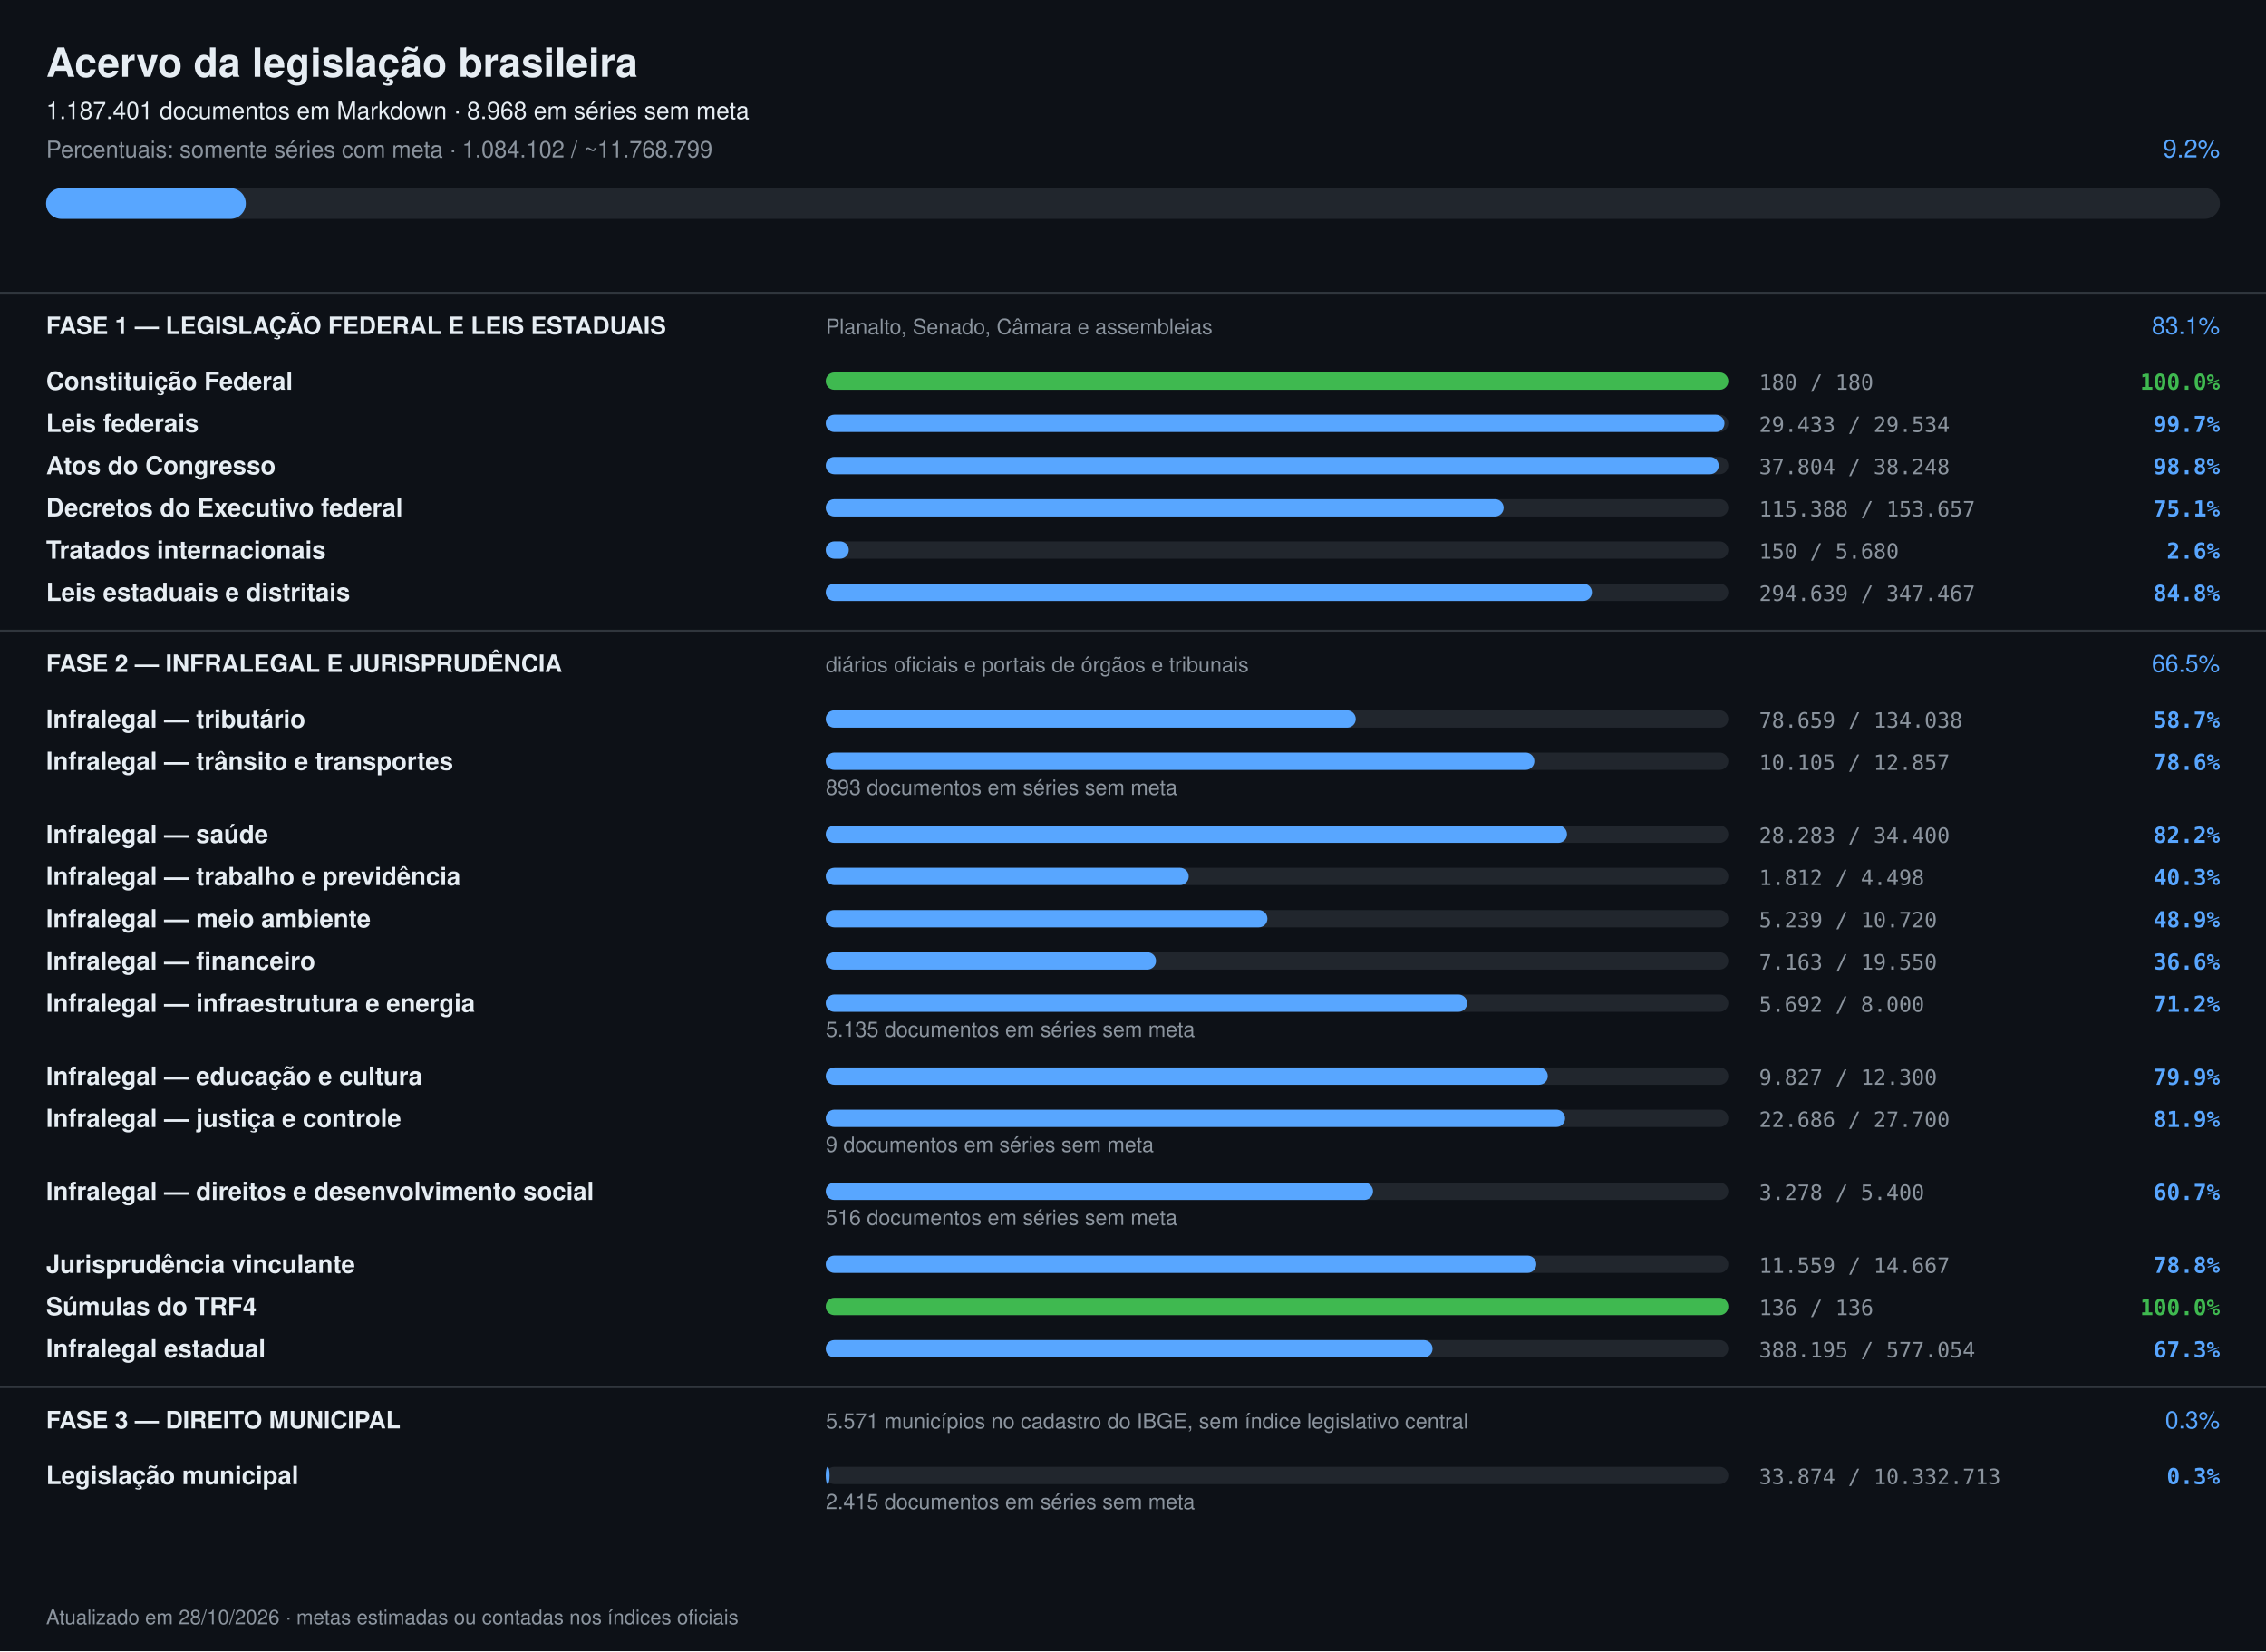
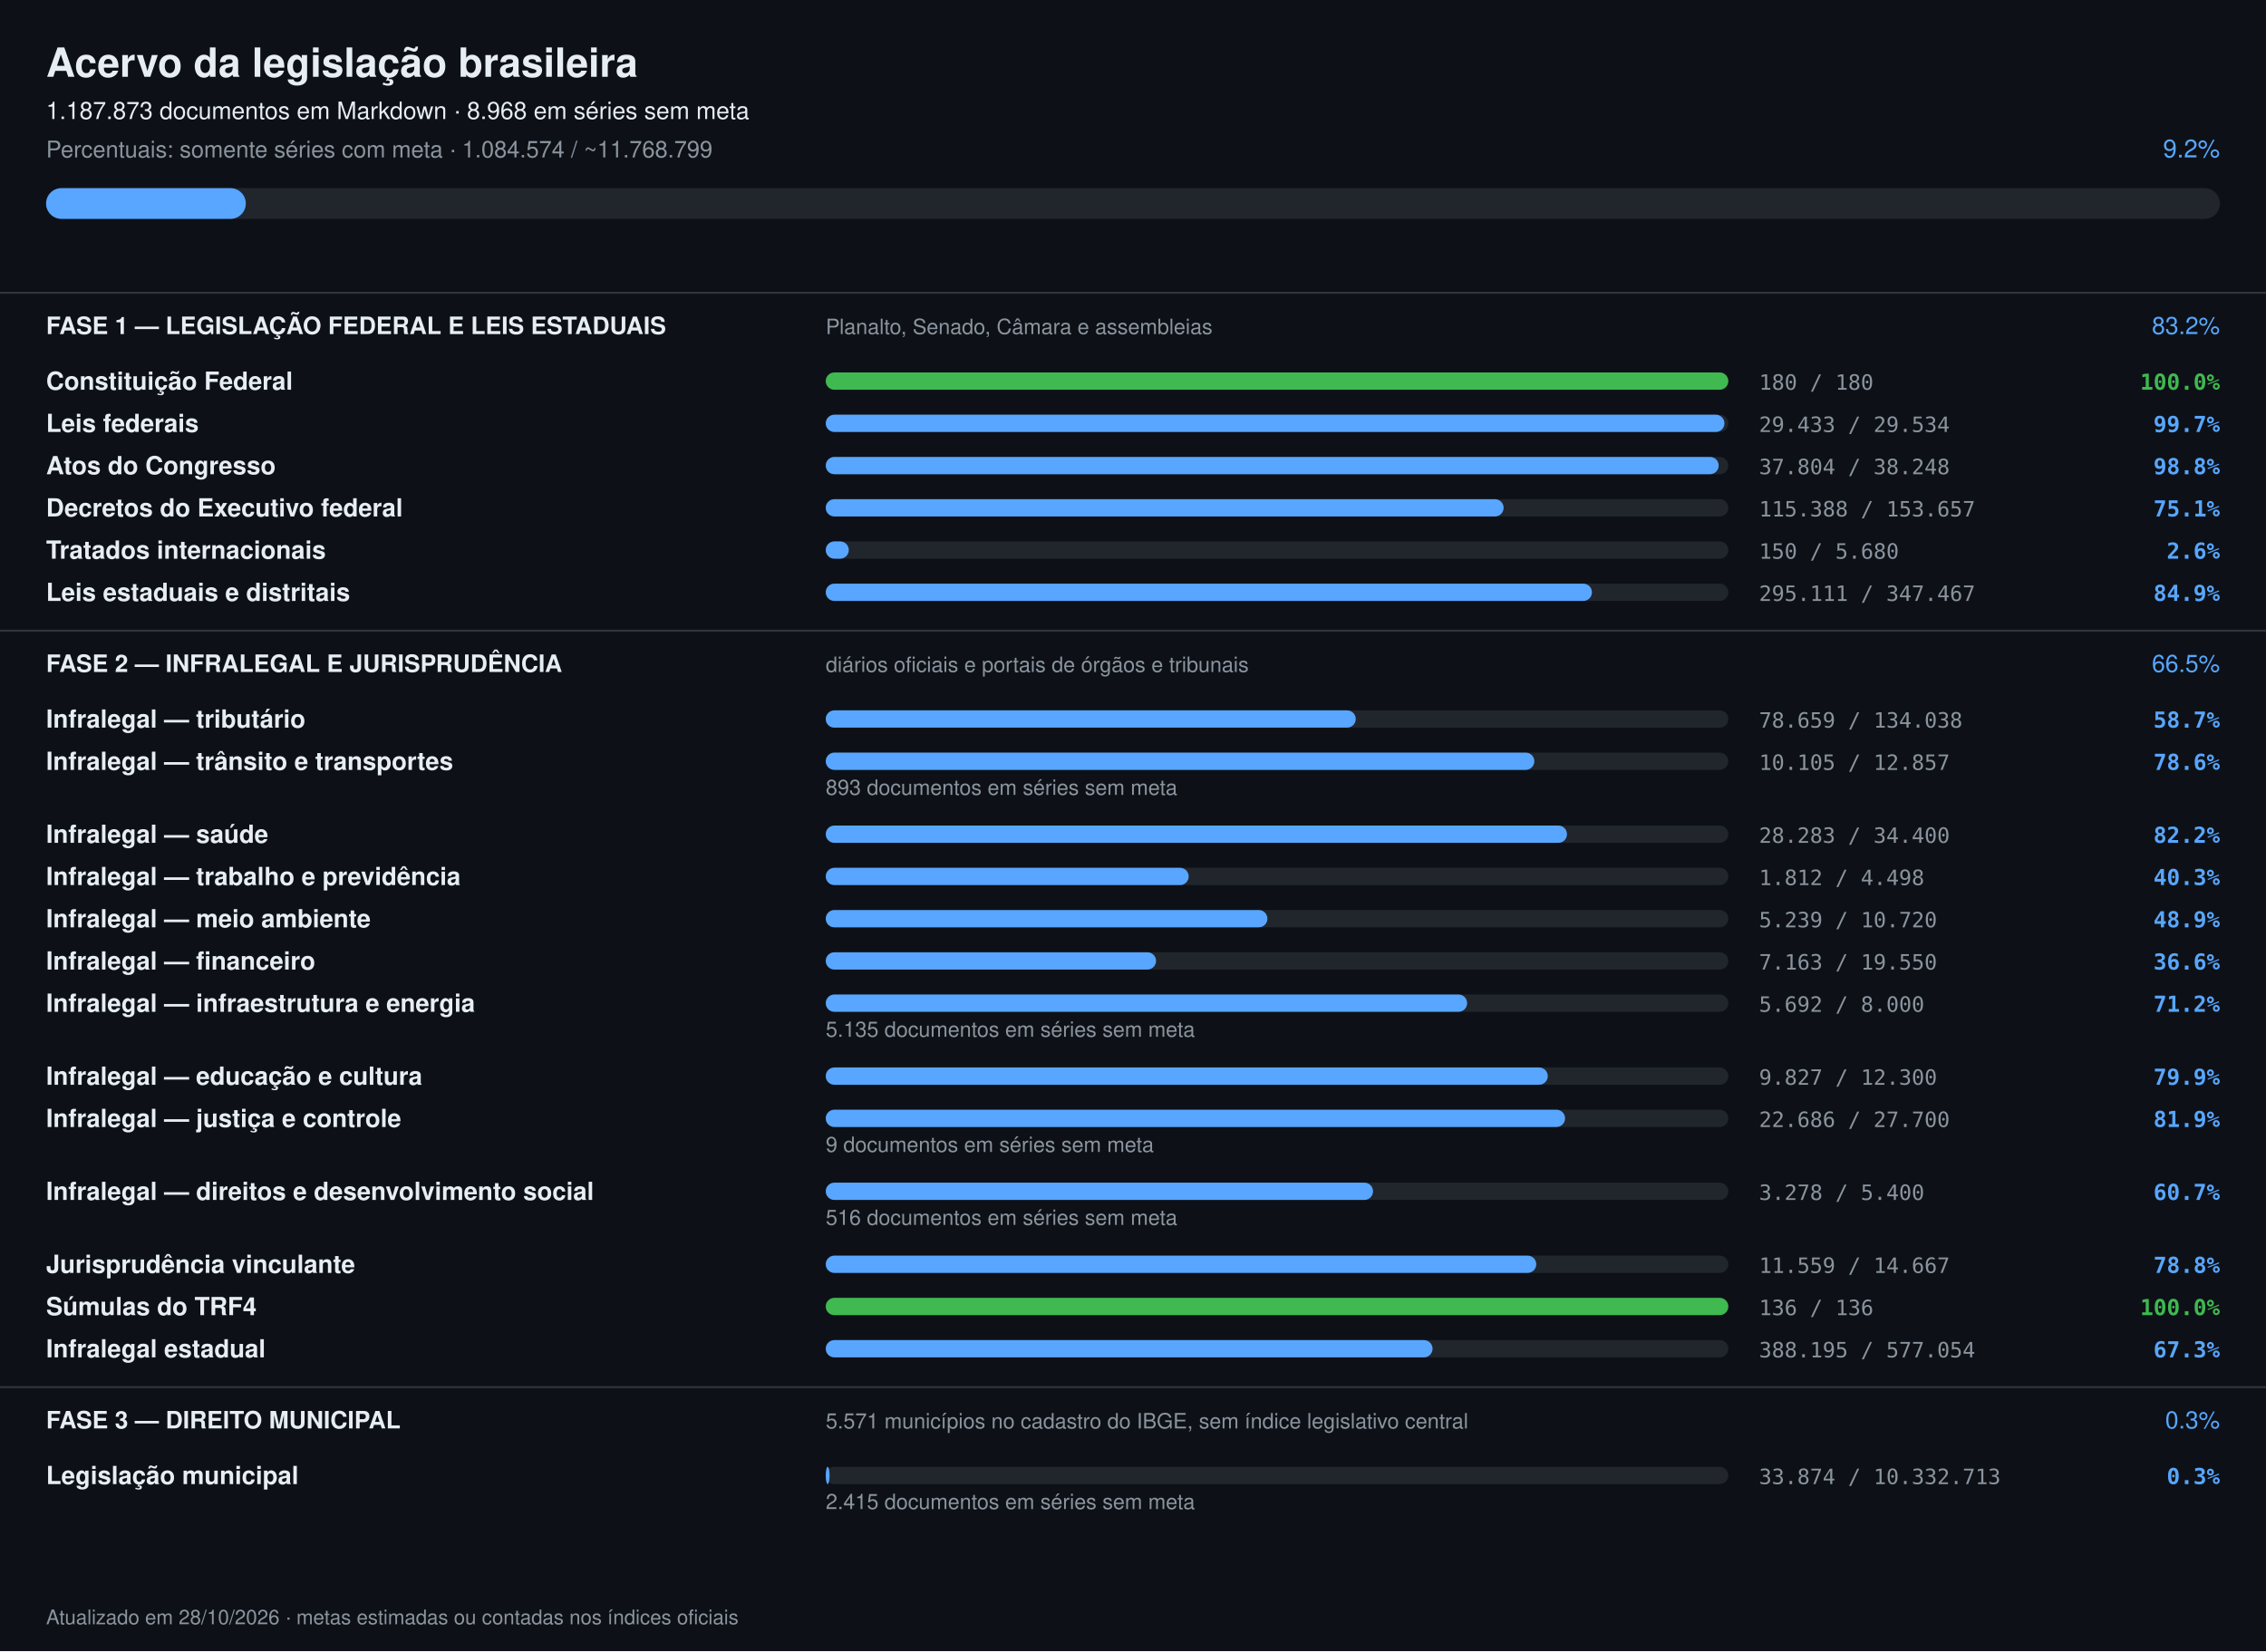
<svg xmlns="http://www.w3.org/2000/svg" width="1180" height="860" viewBox="0 0 1180 860" font-family="-apple-system,Segoe UI,Helvetica,Arial,sans-serif">
  <rect width="1180" height="860" fill="#0d1117" />
  <text x="24" y="40" font-size="21" font-weight="700" fill="#e6edf3">Acervo da legislação brasileira</text>
-   <text x="24" y="62" font-size="12.5" fill="#e6edf3">1.187.401 documentos em Markdown · 8.968 em séries sem meta</text>
-   <text x="24" y="82" font-size="12" fill="#8b949e">Percentuais: somente séries com meta · 1.084.102 / ~11.768.799</text>
+   <text x="24" y="62" font-size="12.5" fill="#e6edf3">1.187.873 documentos em Markdown · 8.968 em séries sem meta</text>
+   <text x="24" y="82" font-size="12" fill="#8b949e">Percentuais: somente séries com meta · 1.084.574 / ~11.768.799</text>
  <text x="1156" y="82" font-size="13" text-anchor="end" fill="#58a6ff">9.2%</text>
  <rect x="24" y="98" width="1132" height="16" rx="8" fill="#21262d" />
  <rect x="24" y="98" width="104" height="16" rx="8" fill="#58a6ff" />
  <rect x="0" y="152" width="1180" height="1" fill="#30363d" />
  <text x="24" y="174" font-size="12.5" font-weight="700" fill="#e6edf3">FASE 1 — LEGISLAÇÃO FEDERAL E LEIS ESTADUAIS</text>
  <text x="430" y="174" font-size="11" fill="#8b949e">Planalto, Senado, Câmara e assembleias</text>
-   <text x="1156" y="174" font-size="12.5" text-anchor="end" fill="#58a6ff">83.1%</text>
+   <text x="1156" y="174" font-size="12.5" text-anchor="end" fill="#58a6ff">83.2%</text>
  <text x="24" y="203" font-size="13" font-weight="600" fill="#e6edf3">Constituição Federal</text>
  <rect x="430" y="194" width="470" height="9" rx="4.5" fill="#21262d" />
  <rect x="430" y="194" width="470" height="9" rx="4.5" fill="#3fb950" />
  <text x="916" y="203" font-size="11" fill="#8b949e" font-family="ui-monospace,monospace">180 / 180</text>
  <text x="1156" y="203" font-size="11.5" text-anchor="end" font-weight="600" fill="#3fb950" font-family="ui-monospace,monospace">100.0%</text>
  <text x="24" y="225" font-size="13" font-weight="600" fill="#e6edf3">Leis federais</text>
  <rect x="430" y="216" width="470" height="9" rx="4.5" fill="#21262d" />
  <rect x="430" y="216" width="468" height="9" rx="4.5" fill="#58a6ff" />
  <text x="916" y="225" font-size="11" fill="#8b949e" font-family="ui-monospace,monospace">29.433 / 29.534</text>
  <text x="1156" y="225" font-size="11.5" text-anchor="end" font-weight="600" fill="#58a6ff" font-family="ui-monospace,monospace">99.7%</text>
  <text x="24" y="247" font-size="13" font-weight="600" fill="#e6edf3">Atos do Congresso</text>
  <rect x="430" y="238" width="470" height="9" rx="4.5" fill="#21262d" />
  <rect x="430" y="238" width="465" height="9" rx="4.5" fill="#58a6ff" />
  <text x="916" y="247" font-size="11" fill="#8b949e" font-family="ui-monospace,monospace">37.804 / 38.248</text>
  <text x="1156" y="247" font-size="11.5" text-anchor="end" font-weight="600" fill="#58a6ff" font-family="ui-monospace,monospace">98.8%</text>
  <text x="24" y="269" font-size="13" font-weight="600" fill="#e6edf3">Decretos do Executivo federal</text>
  <rect x="430" y="260" width="470" height="9" rx="4.5" fill="#21262d" />
  <rect x="430" y="260" width="353" height="9" rx="4.5" fill="#58a6ff" />
  <text x="916" y="269" font-size="11" fill="#8b949e" font-family="ui-monospace,monospace">115.388 / 153.657</text>
  <text x="1156" y="269" font-size="11.5" text-anchor="end" font-weight="600" fill="#58a6ff" font-family="ui-monospace,monospace">75.1%</text>
  <text x="24" y="291" font-size="13" font-weight="600" fill="#e6edf3">Tratados internacionais</text>
  <rect x="430" y="282" width="470" height="9" rx="4.5" fill="#21262d" />
  <rect x="430" y="282" width="12" height="9" rx="4.5" fill="#58a6ff" />
  <text x="916" y="291" font-size="11" fill="#8b949e" font-family="ui-monospace,monospace">150 / 5.680</text>
  <text x="1156" y="291" font-size="11.5" text-anchor="end" font-weight="600" fill="#58a6ff" font-family="ui-monospace,monospace">2.6%</text>
  <text x="24" y="313" font-size="13" font-weight="600" fill="#e6edf3">Leis estaduais e distritais</text>
  <rect x="430" y="304" width="470" height="9" rx="4.5" fill="#21262d" />
  <rect x="430" y="304" width="399" height="9" rx="4.5" fill="#58a6ff" />
-   <text x="916" y="313" font-size="11" fill="#8b949e" font-family="ui-monospace,monospace">294.639 / 347.467</text>
-   <text x="1156" y="313" font-size="11.5" text-anchor="end" font-weight="600" fill="#58a6ff" font-family="ui-monospace,monospace">84.8%</text>
+   <text x="916" y="313" font-size="11" fill="#8b949e" font-family="ui-monospace,monospace">295.111 / 347.467</text>
+   <text x="1156" y="313" font-size="11.5" text-anchor="end" font-weight="600" fill="#58a6ff" font-family="ui-monospace,monospace">84.9%</text>
  <rect x="0" y="328" width="1180" height="1" fill="#30363d" />
  <text x="24" y="350" font-size="12.5" font-weight="700" fill="#e6edf3">FASE 2 — INFRALEGAL E JURISPRUDÊNCIA</text>
  <text x="430" y="350" font-size="11" fill="#8b949e">diários oficiais e portais de órgãos e tribunais</text>
  <text x="1156" y="350" font-size="12.5" text-anchor="end" fill="#58a6ff">66.5%</text>
  <text x="24" y="379" font-size="13" font-weight="600" fill="#e6edf3">Infralegal — tributário</text>
  <rect x="430" y="370" width="470" height="9" rx="4.5" fill="#21262d" />
  <rect x="430" y="370" width="276" height="9" rx="4.5" fill="#58a6ff" />
  <text x="916" y="379" font-size="11" fill="#8b949e" font-family="ui-monospace,monospace">78.659 / 134.038</text>
  <text x="1156" y="379" font-size="11.5" text-anchor="end" font-weight="600" fill="#58a6ff" font-family="ui-monospace,monospace">58.7%</text>
  <text x="24" y="401" font-size="13" font-weight="600" fill="#e6edf3">Infralegal — trânsito e transportes</text>
  <rect x="430" y="392" width="470" height="9" rx="4.5" fill="#21262d" />
  <rect x="430" y="392" width="369" height="9" rx="4.5" fill="#58a6ff" />
  <text x="916" y="401" font-size="11" fill="#8b949e" font-family="ui-monospace,monospace">10.105 / 12.857</text>
  <text x="1156" y="401" font-size="11.5" text-anchor="end" font-weight="600" fill="#58a6ff" font-family="ui-monospace,monospace">78.6%</text>
  <text x="430" y="414" font-size="11" fill="#8b949e">893 documentos em séries sem meta</text>
  <text x="24" y="439" font-size="13" font-weight="600" fill="#e6edf3">Infralegal — saúde</text>
  <rect x="430" y="430" width="470" height="9" rx="4.5" fill="#21262d" />
  <rect x="430" y="430" width="386" height="9" rx="4.5" fill="#58a6ff" />
  <text x="916" y="439" font-size="11" fill="#8b949e" font-family="ui-monospace,monospace">28.283 / 34.400</text>
  <text x="1156" y="439" font-size="11.5" text-anchor="end" font-weight="600" fill="#58a6ff" font-family="ui-monospace,monospace">82.2%</text>
  <text x="24" y="461" font-size="13" font-weight="600" fill="#e6edf3">Infralegal — trabalho e previdência</text>
  <rect x="430" y="452" width="470" height="9" rx="4.5" fill="#21262d" />
  <rect x="430" y="452" width="189" height="9" rx="4.5" fill="#58a6ff" />
  <text x="916" y="461" font-size="11" fill="#8b949e" font-family="ui-monospace,monospace">1.812 / 4.498</text>
  <text x="1156" y="461" font-size="11.5" text-anchor="end" font-weight="600" fill="#58a6ff" font-family="ui-monospace,monospace">40.3%</text>
  <text x="24" y="483" font-size="13" font-weight="600" fill="#e6edf3">Infralegal — meio ambiente</text>
  <rect x="430" y="474" width="470" height="9" rx="4.5" fill="#21262d" />
  <rect x="430" y="474" width="230" height="9" rx="4.5" fill="#58a6ff" />
  <text x="916" y="483" font-size="11" fill="#8b949e" font-family="ui-monospace,monospace">5.239 / 10.720</text>
  <text x="1156" y="483" font-size="11.5" text-anchor="end" font-weight="600" fill="#58a6ff" font-family="ui-monospace,monospace">48.9%</text>
  <text x="24" y="505" font-size="13" font-weight="600" fill="#e6edf3">Infralegal — financeiro</text>
  <rect x="430" y="496" width="470" height="9" rx="4.5" fill="#21262d" />
  <rect x="430" y="496" width="172" height="9" rx="4.5" fill="#58a6ff" />
  <text x="916" y="505" font-size="11" fill="#8b949e" font-family="ui-monospace,monospace">7.163 / 19.550</text>
  <text x="1156" y="505" font-size="11.5" text-anchor="end" font-weight="600" fill="#58a6ff" font-family="ui-monospace,monospace">36.6%</text>
  <text x="24" y="527" font-size="13" font-weight="600" fill="#e6edf3">Infralegal — infraestrutura e energia</text>
  <rect x="430" y="518" width="470" height="9" rx="4.5" fill="#21262d" />
  <rect x="430" y="518" width="334" height="9" rx="4.5" fill="#58a6ff" />
  <text x="916" y="527" font-size="11" fill="#8b949e" font-family="ui-monospace,monospace">5.692 / 8.000</text>
  <text x="1156" y="527" font-size="11.5" text-anchor="end" font-weight="600" fill="#58a6ff" font-family="ui-monospace,monospace">71.2%</text>
  <text x="430" y="540" font-size="11" fill="#8b949e">5.135 documentos em séries sem meta</text>
  <text x="24" y="565" font-size="13" font-weight="600" fill="#e6edf3">Infralegal — educação e cultura</text>
  <rect x="430" y="556" width="470" height="9" rx="4.5" fill="#21262d" />
  <rect x="430" y="556" width="376" height="9" rx="4.5" fill="#58a6ff" />
  <text x="916" y="565" font-size="11" fill="#8b949e" font-family="ui-monospace,monospace">9.827 / 12.300</text>
  <text x="1156" y="565" font-size="11.5" text-anchor="end" font-weight="600" fill="#58a6ff" font-family="ui-monospace,monospace">79.9%</text>
  <text x="24" y="587" font-size="13" font-weight="600" fill="#e6edf3">Infralegal — justiça e controle</text>
  <rect x="430" y="578" width="470" height="9" rx="4.5" fill="#21262d" />
  <rect x="430" y="578" width="385" height="9" rx="4.5" fill="#58a6ff" />
  <text x="916" y="587" font-size="11" fill="#8b949e" font-family="ui-monospace,monospace">22.686 / 27.700</text>
  <text x="1156" y="587" font-size="11.5" text-anchor="end" font-weight="600" fill="#58a6ff" font-family="ui-monospace,monospace">81.9%</text>
  <text x="430" y="600" font-size="11" fill="#8b949e">9 documentos em séries sem meta</text>
  <text x="24" y="625" font-size="13" font-weight="600" fill="#e6edf3">Infralegal — direitos e desenvolvimento social</text>
  <rect x="430" y="616" width="470" height="9" rx="4.5" fill="#21262d" />
  <rect x="430" y="616" width="285" height="9" rx="4.5" fill="#58a6ff" />
  <text x="916" y="625" font-size="11" fill="#8b949e" font-family="ui-monospace,monospace">3.278 / 5.400</text>
  <text x="1156" y="625" font-size="11.5" text-anchor="end" font-weight="600" fill="#58a6ff" font-family="ui-monospace,monospace">60.7%</text>
  <text x="430" y="638" font-size="11" fill="#8b949e">516 documentos em séries sem meta</text>
  <text x="24" y="663" font-size="13" font-weight="600" fill="#e6edf3">Jurisprudência vinculante</text>
  <rect x="430" y="654" width="470" height="9" rx="4.5" fill="#21262d" />
  <rect x="430" y="654" width="370" height="9" rx="4.5" fill="#58a6ff" />
  <text x="916" y="663" font-size="11" fill="#8b949e" font-family="ui-monospace,monospace">11.559 / 14.667</text>
  <text x="1156" y="663" font-size="11.5" text-anchor="end" font-weight="600" fill="#58a6ff" font-family="ui-monospace,monospace">78.8%</text>
  <text x="24" y="685" font-size="13" font-weight="600" fill="#e6edf3">Súmulas do TRF4</text>
  <rect x="430" y="676" width="470" height="9" rx="4.5" fill="#21262d" />
  <rect x="430" y="676" width="470" height="9" rx="4.5" fill="#3fb950" />
  <text x="916" y="685" font-size="11" fill="#8b949e" font-family="ui-monospace,monospace">136 / 136</text>
  <text x="1156" y="685" font-size="11.5" text-anchor="end" font-weight="600" fill="#3fb950" font-family="ui-monospace,monospace">100.0%</text>
  <text x="24" y="707" font-size="13" font-weight="600" fill="#e6edf3">Infralegal estadual</text>
  <rect x="430" y="698" width="470" height="9" rx="4.5" fill="#21262d" />
  <rect x="430" y="698" width="316" height="9" rx="4.5" fill="#58a6ff" />
  <text x="916" y="707" font-size="11" fill="#8b949e" font-family="ui-monospace,monospace">388.195 / 577.054</text>
  <text x="1156" y="707" font-size="11.5" text-anchor="end" font-weight="600" fill="#58a6ff" font-family="ui-monospace,monospace">67.3%</text>
  <rect x="0" y="722" width="1180" height="1" fill="#30363d" />
  <text x="24" y="744" font-size="12.5" font-weight="700" fill="#e6edf3">FASE 3 — DIREITO MUNICIPAL</text>
  <text x="430" y="744" font-size="11" fill="#8b949e">5.571 municípios no cadastro do IBGE, sem índice legislativo central</text>
  <text x="1156" y="744" font-size="12.5" text-anchor="end" fill="#58a6ff">0.3%</text>
  <text x="24" y="773" font-size="13" font-weight="600" fill="#e6edf3">Legislação municipal</text>
  <rect x="430" y="764" width="470" height="9" rx="4.5" fill="#21262d" />
  <rect x="430" y="764" width="2" height="9" rx="4.5" fill="#58a6ff" />
  <text x="916" y="773" font-size="11" fill="#8b949e" font-family="ui-monospace,monospace">33.874 / 10.332.713</text>
  <text x="1156" y="773" font-size="11.5" text-anchor="end" font-weight="600" fill="#58a6ff" font-family="ui-monospace,monospace">0.3%</text>
  <text x="430" y="786" font-size="11" fill="#8b949e">2.415 documentos em séries sem meta</text>
  <text x="24" y="846" font-size="10.5" fill="#8b949e">Atualizado em 28/10/2026 · metas estimadas ou contadas nos índices oficiais</text>
</svg>
